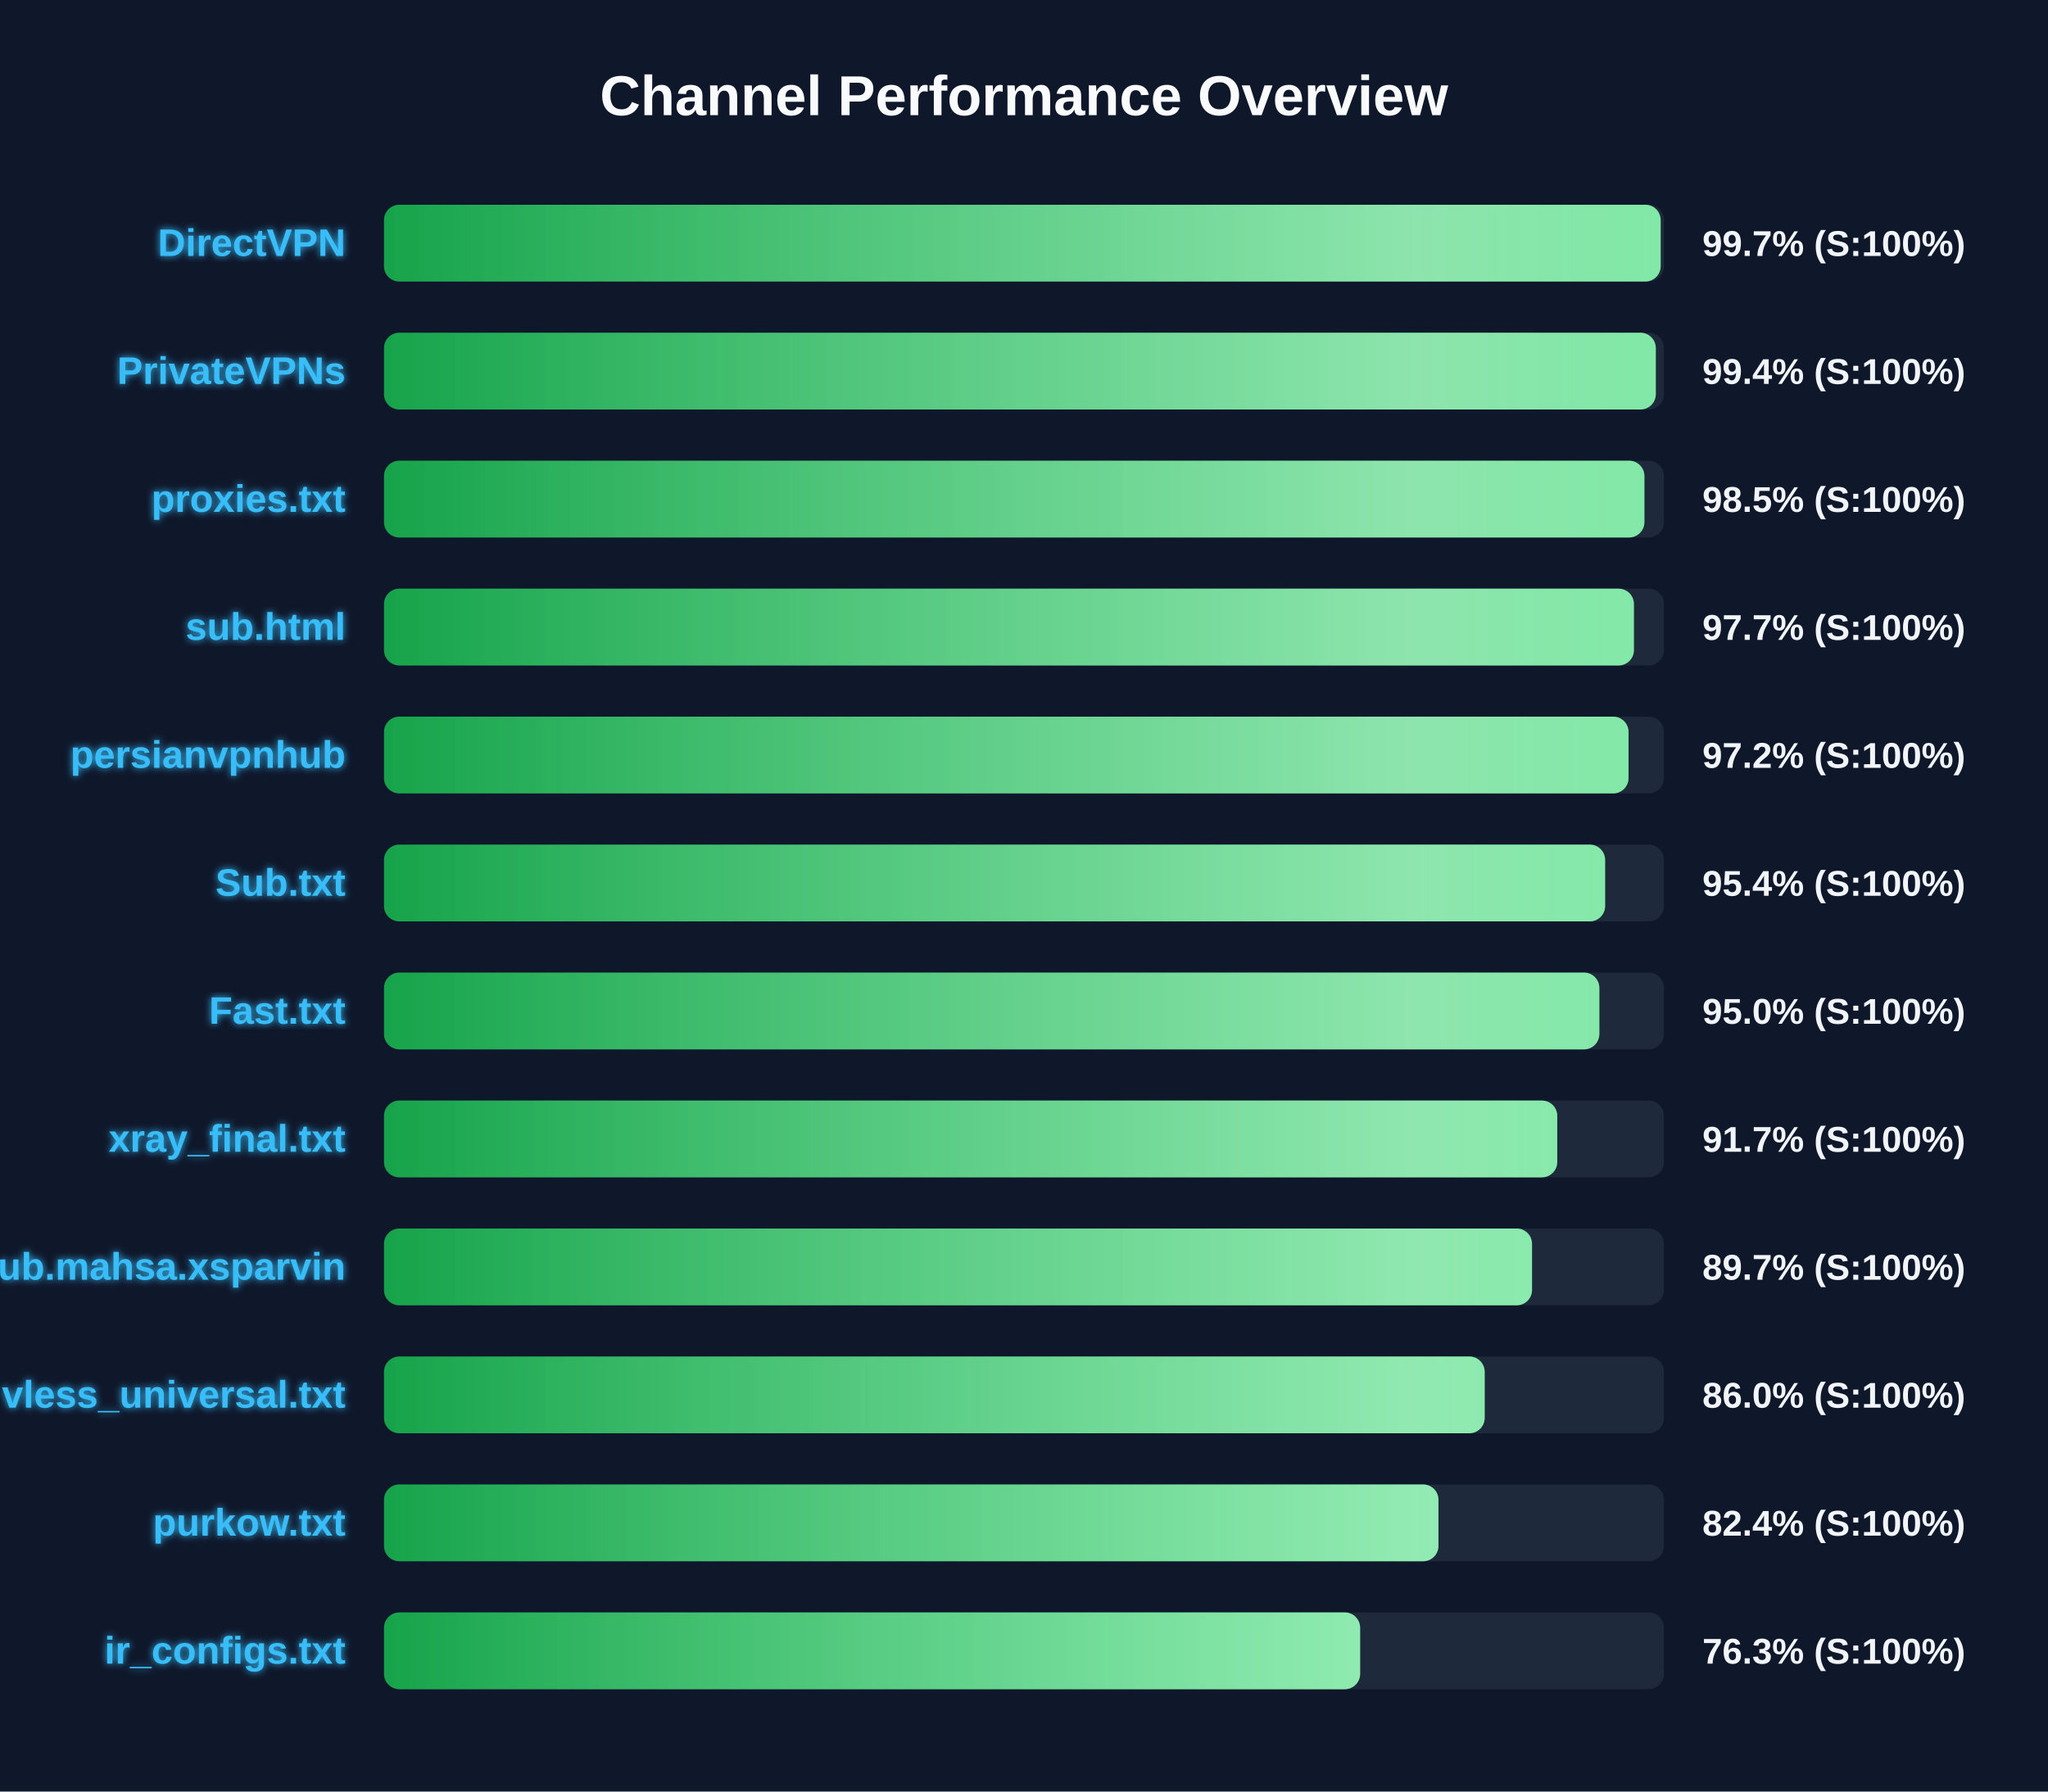
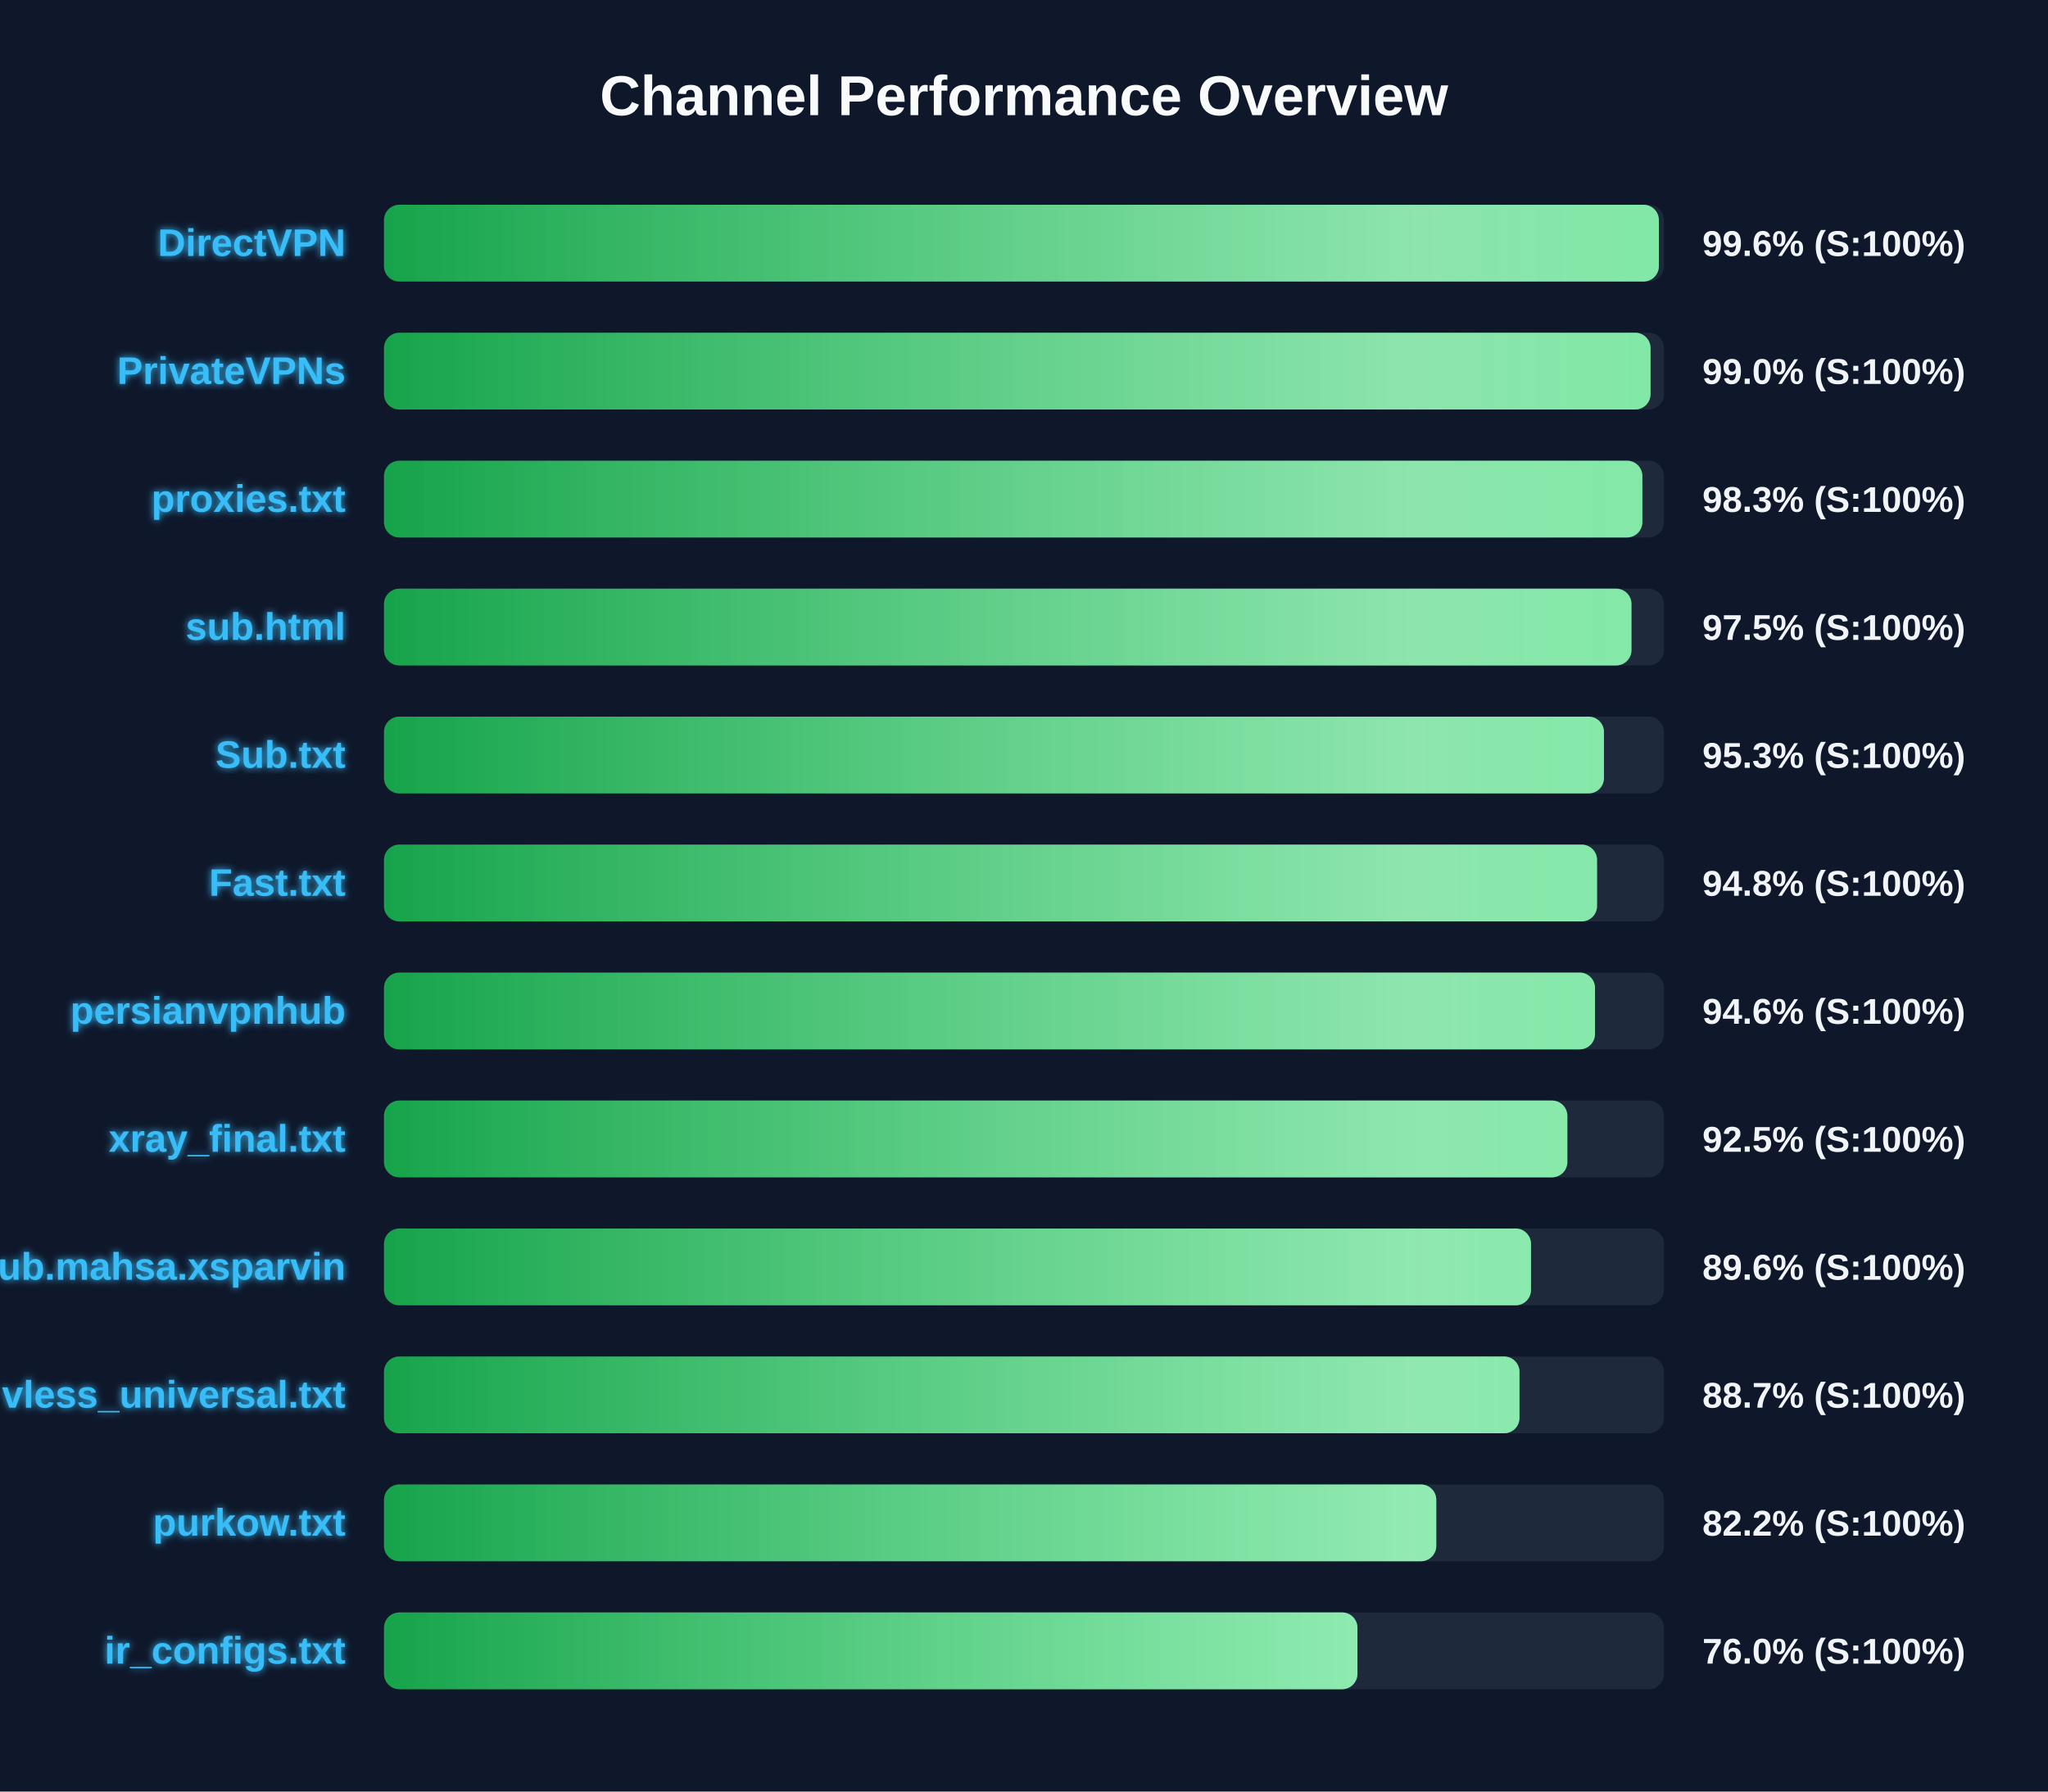
<svg xmlns="http://www.w3.org/2000/svg" width="800" height="700" version="1.1">
  <defs>
    <linearGradient id="grad-green" x1="0%" y1="0%" x2="100%" y2="0%">
      <stop offset="0%" stop-color="#16a34a" />
      <stop offset="100%" stop-color="#4ade80" />
    </linearGradient>
    <linearGradient id="grad-yellow" x1="0%" y1="0%" x2="100%" y2="0%">
      <stop offset="0%" stop-color="#ca8a04" />
      <stop offset="100%" stop-color="#fde047" />
    </linearGradient>
    <linearGradient id="grad-red" x1="0%" y1="0%" x2="100%" y2="0%">
      <stop offset="0%" stop-color="#dc2626" />
      <stop offset="100%" stop-color="#f87171" />
    </linearGradient>
    <linearGradient id="shimmer" x1="0%" y1="0%" x2="100%" y2="0%">
      <stop offset="0%" stop-color="rgba(255,255,255,0)" />
      <stop offset="50%" stop-color="rgba(255,255,255,0.4)" />
      <stop offset="100%" stop-color="rgba(255,255,255,0)" />
    </linearGradient>
    <filter id="glow" x="-20%" y="-20%" width="140%" height="140%">
      <feGaussianBlur stdDeviation="1.5" result="blur" />
      <feComposite in="SourceGraphic" in2="blur" operator="over" />
    </filter>
  </defs>
  <style>
        .bg-rect { fill: #0f172a; }
        .title { font: bold 22px 'Segoe UI', Arial, sans-serif; fill: #f8fafc; }
        .row { font: bold 15px 'Segoe UI', Arial, sans-serif; fill: #38bdf8; filter: url(#glow); }
        .score { font: bold 14px 'Segoe UI', Arial, sans-serif; fill: #f1f5f9; }
        @keyframes shimmer-anim {
            0% { transform: translateX(-100%); }
            100% { transform: translateX(200%); }
        }
        .shimmer-rect {
            animation: shimmer-anim 2.5s infinite linear;
        }
    </style>
  <rect width="100%" height="100%" class="bg-rect" />
  <text x="400" y="45" text-anchor="middle" class="title">Channel Performance Overview</text>
  <rect x="150" y="80" width="500" height="30" fill="#1e293b" rx="6" />
  <clipPath id="clip-0">
-     <rect x="150" y="80" width="498.7" height="30" rx="6" />
+     <rect x="150" y="80" width="498.0" height="30" rx="6" />
  </clipPath>
-   <rect x="150" y="80" width="498.7" height="30" fill="url(#grad-green)" rx="6" />
+   <rect x="150" y="80" width="498.0" height="30" fill="url(#grad-green)" rx="6" />
  <g clip-path="url(#clip-0)">
    <rect x="150" y="80" width="100%" height="30" fill="url(#shimmer)" class="shimmer-rect" />
  </g>
  <text x="135" y="100" text-anchor="end" class="row">DirectVPN</text>
-   <text x="665" y="100" text-anchor="start" class="score">99.7% (S:100%)</text>
+   <text x="665" y="100" text-anchor="start" class="score">99.6% (S:100%)</text>
  <rect x="150" y="130" width="500" height="30" fill="#1e293b" rx="6" />
  <clipPath id="clip-1">
-     <rect x="150" y="130" width="496.8" height="30" rx="6" />
+     <rect x="150" y="130" width="494.75" height="30" rx="6" />
  </clipPath>
-   <rect x="150" y="130" width="496.8" height="30" fill="url(#grad-green)" rx="6" />
+   <rect x="150" y="130" width="494.75" height="30" fill="url(#grad-green)" rx="6" />
  <g clip-path="url(#clip-1)">
    <rect x="150" y="130" width="100%" height="30" fill="url(#shimmer)" class="shimmer-rect" />
  </g>
  <text x="135" y="150" text-anchor="end" class="row">PrivateVPNs</text>
-   <text x="665" y="150" text-anchor="start" class="score">99.4% (S:100%)</text>
+   <text x="665" y="150" text-anchor="start" class="score">99.0% (S:100%)</text>
  <rect x="150" y="180" width="500" height="30" fill="#1e293b" rx="6" />
  <clipPath id="clip-2">
-     <rect x="150" y="180" width="492.35" height="30" rx="6" />
+     <rect x="150" y="180" width="491.55" height="30" rx="6" />
  </clipPath>
-   <rect x="150" y="180" width="492.35" height="30" fill="url(#grad-green)" rx="6" />
+   <rect x="150" y="180" width="491.55" height="30" fill="url(#grad-green)" rx="6" />
  <g clip-path="url(#clip-2)">
    <rect x="150" y="180" width="100%" height="30" fill="url(#shimmer)" class="shimmer-rect" />
  </g>
  <text x="135" y="200" text-anchor="end" class="row">proxies.txt</text>
-   <text x="665" y="200" text-anchor="start" class="score">98.5% (S:100%)</text>
+   <text x="665" y="200" text-anchor="start" class="score">98.3% (S:100%)</text>
  <rect x="150" y="230" width="500" height="30" fill="#1e293b" rx="6" />
  <clipPath id="clip-3">
-     <rect x="150" y="230" width="488.25" height="30" rx="6" />
+     <rect x="150" y="230" width="487.3" height="30" rx="6" />
  </clipPath>
-   <rect x="150" y="230" width="488.25" height="30" fill="url(#grad-green)" rx="6" />
+   <rect x="150" y="230" width="487.3" height="30" fill="url(#grad-green)" rx="6" />
  <g clip-path="url(#clip-3)">
    <rect x="150" y="230" width="100%" height="30" fill="url(#shimmer)" class="shimmer-rect" />
  </g>
  <text x="135" y="250" text-anchor="end" class="row">sub.html</text>
-   <text x="665" y="250" text-anchor="start" class="score">97.7% (S:100%)</text>
+   <text x="665" y="250" text-anchor="start" class="score">97.5% (S:100%)</text>
  <rect x="150" y="280" width="500" height="30" fill="#1e293b" rx="6" />
  <clipPath id="clip-4">
-     <rect x="150" y="280" width="486.15" height="30" rx="6" />
+     <rect x="150" y="280" width="476.55" height="30" rx="6" />
  </clipPath>
-   <rect x="150" y="280" width="486.15" height="30" fill="url(#grad-green)" rx="6" />
+   <rect x="150" y="280" width="476.55" height="30" fill="url(#grad-green)" rx="6" />
  <g clip-path="url(#clip-4)">
    <rect x="150" y="280" width="100%" height="30" fill="url(#shimmer)" class="shimmer-rect" />
  </g>
-   <text x="135" y="300" text-anchor="end" class="row">persianvpnhub</text>
-   <text x="665" y="300" text-anchor="start" class="score">97.2% (S:100%)</text>
+   <text x="135" y="300" text-anchor="end" class="row">Sub.txt</text>
+   <text x="665" y="300" text-anchor="start" class="score">95.3% (S:100%)</text>
  <rect x="150" y="330" width="500" height="30" fill="#1e293b" rx="6" />
  <clipPath id="clip-5">
-     <rect x="150" y="330" width="477.0" height="30" rx="6" />
+     <rect x="150" y="330" width="473.85" height="30" rx="6" />
  </clipPath>
-   <rect x="150" y="330" width="477.0" height="30" fill="url(#grad-green)" rx="6" />
+   <rect x="150" y="330" width="473.85" height="30" fill="url(#grad-green)" rx="6" />
  <g clip-path="url(#clip-5)">
    <rect x="150" y="330" width="100%" height="30" fill="url(#shimmer)" class="shimmer-rect" />
  </g>
-   <text x="135" y="350" text-anchor="end" class="row">Sub.txt</text>
-   <text x="665" y="350" text-anchor="start" class="score">95.4% (S:100%)</text>
+   <text x="135" y="350" text-anchor="end" class="row">Fast.txt</text>
+   <text x="665" y="350" text-anchor="start" class="score">94.8% (S:100%)</text>
  <rect x="150" y="380" width="500" height="30" fill="#1e293b" rx="6" />
  <clipPath id="clip-6">
-     <rect x="150" y="380" width="474.75" height="30" rx="6" />
+     <rect x="150" y="380" width="473.05" height="30" rx="6" />
  </clipPath>
-   <rect x="150" y="380" width="474.75" height="30" fill="url(#grad-green)" rx="6" />
+   <rect x="150" y="380" width="473.05" height="30" fill="url(#grad-green)" rx="6" />
  <g clip-path="url(#clip-6)">
    <rect x="150" y="380" width="100%" height="30" fill="url(#shimmer)" class="shimmer-rect" />
  </g>
-   <text x="135" y="400" text-anchor="end" class="row">Fast.txt</text>
-   <text x="665" y="400" text-anchor="start" class="score">95.0% (S:100%)</text>
+   <text x="135" y="400" text-anchor="end" class="row">persianvpnhub</text>
+   <text x="665" y="400" text-anchor="start" class="score">94.6% (S:100%)</text>
  <rect x="150" y="430" width="500" height="30" fill="#1e293b" rx="6" />
  <clipPath id="clip-7">
-     <rect x="150" y="430" width="458.3" height="30" rx="6" />
+     <rect x="150" y="430" width="462.25" height="30" rx="6" />
  </clipPath>
-   <rect x="150" y="430" width="458.3" height="30" fill="url(#grad-green)" rx="6" />
+   <rect x="150" y="430" width="462.25" height="30" fill="url(#grad-green)" rx="6" />
  <g clip-path="url(#clip-7)">
    <rect x="150" y="430" width="100%" height="30" fill="url(#shimmer)" class="shimmer-rect" />
  </g>
  <text x="135" y="450" text-anchor="end" class="row">xray_final.txt</text>
-   <text x="665" y="450" text-anchor="start" class="score">91.7% (S:100%)</text>
+   <text x="665" y="450" text-anchor="start" class="score">92.5% (S:100%)</text>
  <rect x="150" y="480" width="500" height="30" fill="#1e293b" rx="6" />
  <clipPath id="clip-8">
-     <rect x="150" y="480" width="448.45" height="30" rx="6" />
+     <rect x="150" y="480" width="448.05" height="30" rx="6" />
  </clipPath>
-   <rect x="150" y="480" width="448.45" height="30" fill="url(#grad-green)" rx="6" />
+   <rect x="150" y="480" width="448.05" height="30" fill="url(#grad-green)" rx="6" />
  <g clip-path="url(#clip-8)">
    <rect x="150" y="480" width="100%" height="30" fill="url(#shimmer)" class="shimmer-rect" />
  </g>
  <text x="135" y="500" text-anchor="end" class="row">Sub.mahsa.xsparvin</text>
-   <text x="665" y="500" text-anchor="start" class="score">89.7% (S:100%)</text>
+   <text x="665" y="500" text-anchor="start" class="score">89.6% (S:100%)</text>
  <rect x="150" y="530" width="500" height="30" fill="#1e293b" rx="6" />
  <clipPath id="clip-9">
-     <rect x="150" y="530" width="429.95" height="30" rx="6" />
+     <rect x="150" y="530" width="443.55" height="30" rx="6" />
  </clipPath>
-   <rect x="150" y="530" width="429.95" height="30" fill="url(#grad-green)" rx="6" />
+   <rect x="150" y="530" width="443.55" height="30" fill="url(#grad-green)" rx="6" />
  <g clip-path="url(#clip-9)">
    <rect x="150" y="530" width="100%" height="30" fill="url(#shimmer)" class="shimmer-rect" />
  </g>
  <text x="135" y="550" text-anchor="end" class="row">vless_universal.txt</text>
-   <text x="665" y="550" text-anchor="start" class="score">86.0% (S:100%)</text>
+   <text x="665" y="550" text-anchor="start" class="score">88.7% (S:100%)</text>
  <rect x="150" y="580" width="500" height="30" fill="#1e293b" rx="6" />
  <clipPath id="clip-10">
-     <rect x="150" y="580" width="411.9" height="30" rx="6" />
+     <rect x="150" y="580" width="411.05" height="30" rx="6" />
  </clipPath>
-   <rect x="150" y="580" width="411.9" height="30" fill="url(#grad-green)" rx="6" />
+   <rect x="150" y="580" width="411.05" height="30" fill="url(#grad-green)" rx="6" />
  <g clip-path="url(#clip-10)">
    <rect x="150" y="580" width="100%" height="30" fill="url(#shimmer)" class="shimmer-rect" />
  </g>
  <text x="135" y="600" text-anchor="end" class="row">purkow.txt</text>
-   <text x="665" y="600" text-anchor="start" class="score">82.4% (S:100%)</text>
+   <text x="665" y="600" text-anchor="start" class="score">82.2% (S:100%)</text>
  <rect x="150" y="630" width="500" height="30" fill="#1e293b" rx="6" />
  <clipPath id="clip-11">
-     <rect x="150" y="630" width="381.3" height="30" rx="6" />
+     <rect x="150" y="630" width="380.25" height="30" rx="6" />
  </clipPath>
-   <rect x="150" y="630" width="381.3" height="30" fill="url(#grad-green)" rx="6" />
+   <rect x="150" y="630" width="380.25" height="30" fill="url(#grad-green)" rx="6" />
  <g clip-path="url(#clip-11)">
    <rect x="150" y="630" width="100%" height="30" fill="url(#shimmer)" class="shimmer-rect" />
  </g>
  <text x="135" y="650" text-anchor="end" class="row">ir_configs.txt</text>
-   <text x="665" y="650" text-anchor="start" class="score">76.3% (S:100%)</text>
+   <text x="665" y="650" text-anchor="start" class="score">76.0% (S:100%)</text>
</svg>
